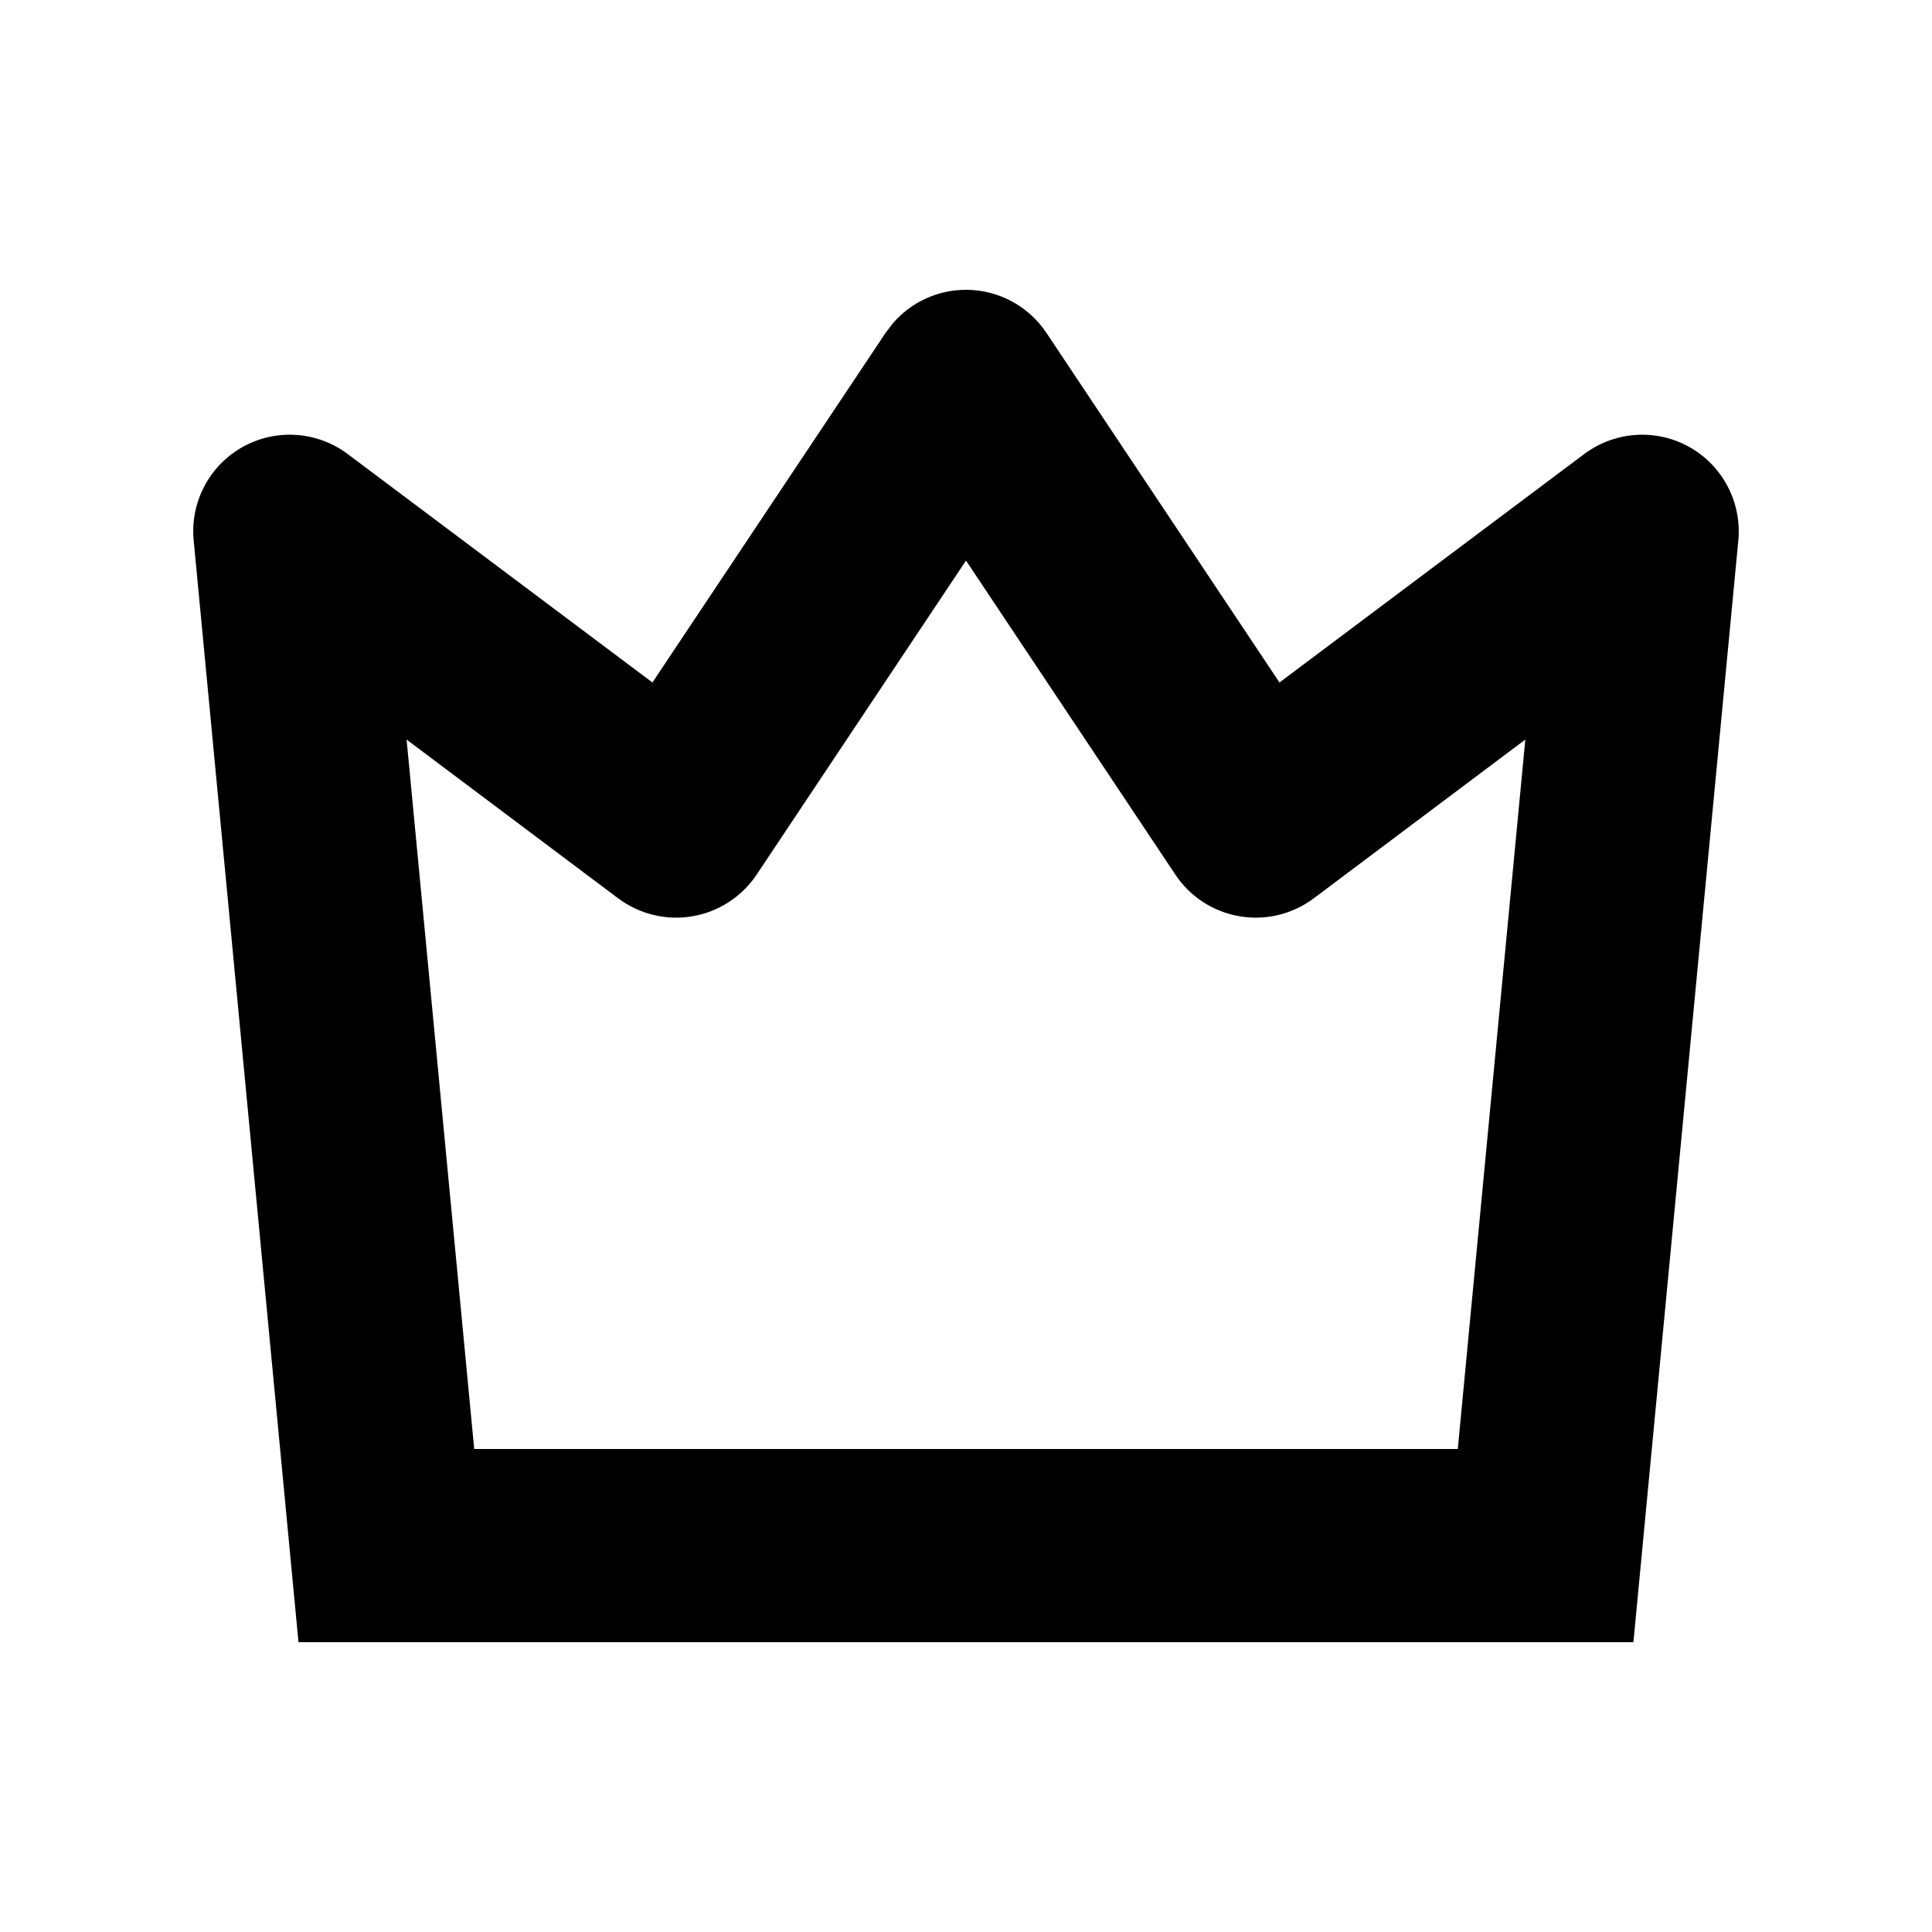
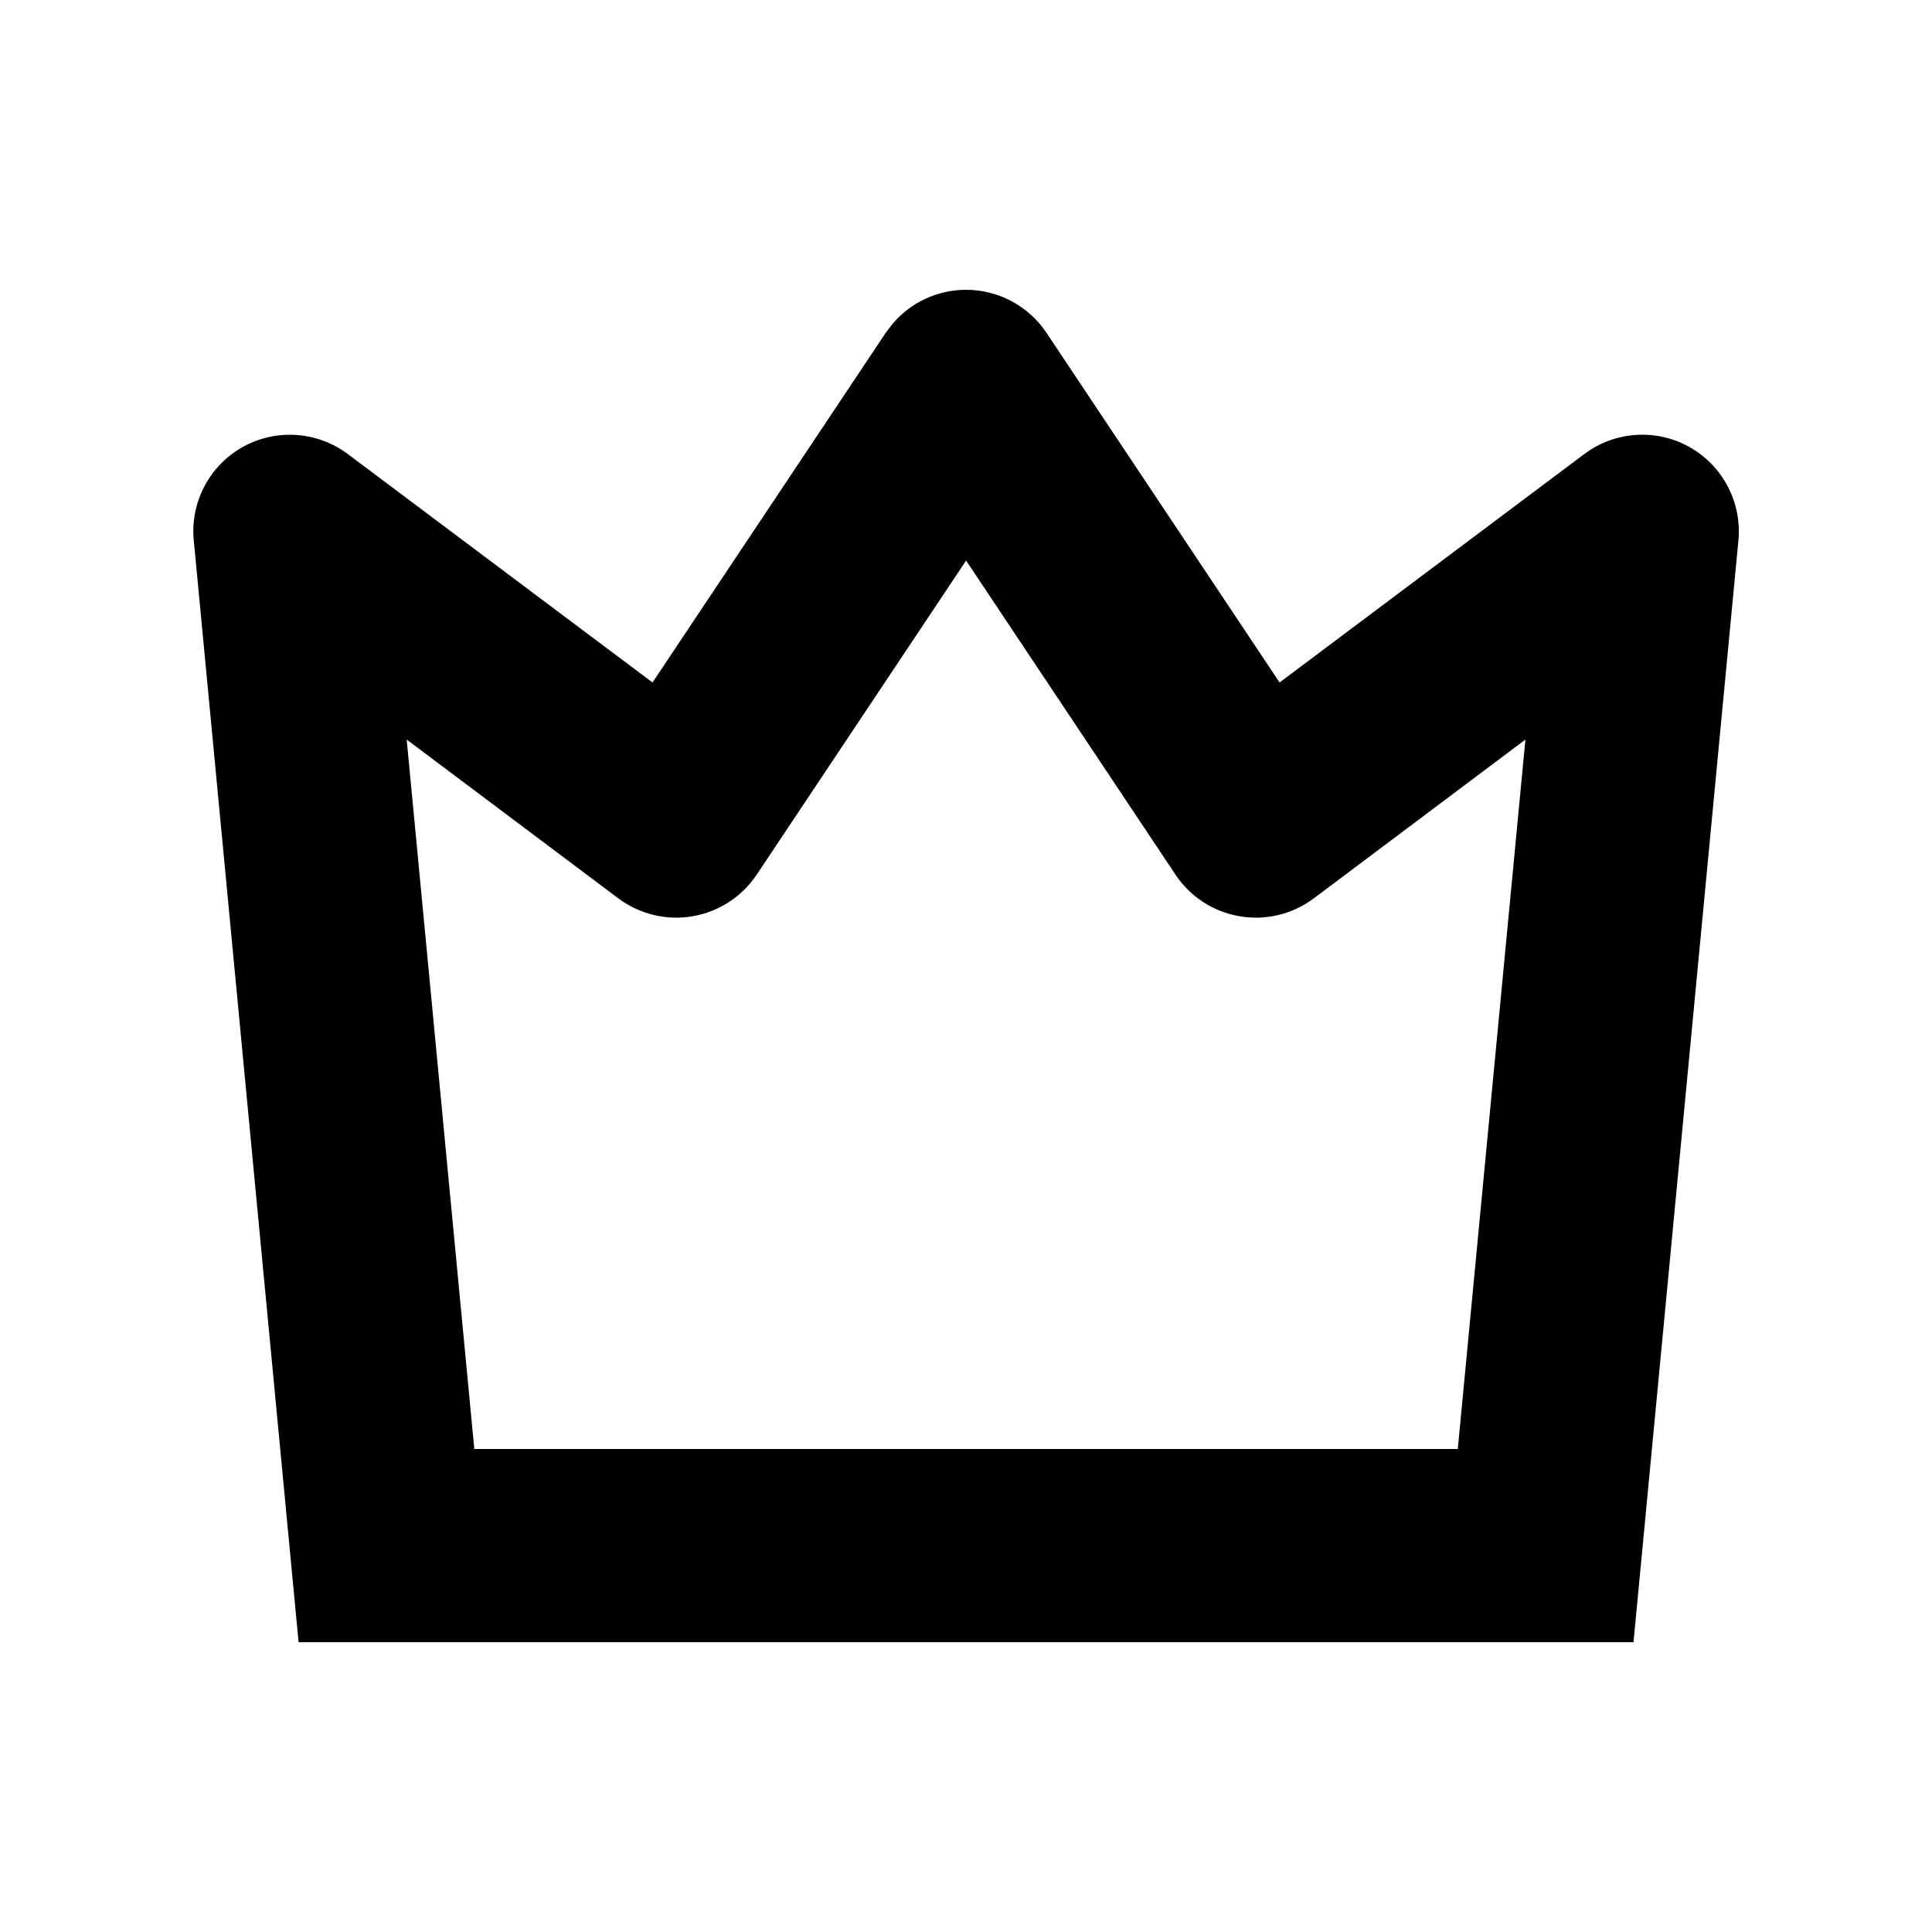
<svg xmlns="http://www.w3.org/2000/svg" width="20" height="20" viewBox="0 0 20 20" fill="none">
  <rect width="20" height="20" fill="none" />
-   <path d="M10 3C10.334 3 10.646 3.167 10.832 3.445L13.245 7.065L16.4 4.7C16.717 4.463 17.144 4.434 17.489 4.628C17.834 4.822 18.032 5.201 17.995 5.595L16.909 17H3.09L2.005 5.595C1.967 5.201 2.165 4.822 2.51 4.628C2.856 4.434 3.283 4.463 3.599 4.7L6.754 7.065L9.168 3.445L9.243 3.347C9.431 3.128 9.707 3 10 3ZM7.832 9.055C7.679 9.283 7.439 9.439 7.169 9.485C6.898 9.532 6.62 9.464 6.4 9.3L4.209 7.656L4.909 15H15.091L15.79 7.656L13.599 9.3C13.38 9.464 13.101 9.532 12.831 9.485C12.56 9.439 12.32 9.283 12.168 9.055L10 5.803L7.832 9.055Z" fill="#000000" />
+   <path d="M10.001 3C10.335 3 10.647 3.167 10.833 3.445L13.246 7.065L16.401 4.7C16.718 4.463 17.145 4.434 17.49 4.628C17.835 4.822 18.033 5.201 17.996 5.595L16.91 17H3.091L2.006 5.595C1.968 5.201 2.166 4.822 2.511 4.628C2.856 4.435 3.284 4.463 3.6 4.7L6.755 7.065L9.169 3.445L9.244 3.347C9.432 3.128 9.708 3 10.001 3ZM7.833 9.055C7.68 9.283 7.44 9.439 7.17 9.485C6.899 9.532 6.621 9.464 6.401 9.3L4.21 7.656L4.91 15H15.091L15.791 7.656L13.6 9.3C13.381 9.464 13.102 9.532 12.832 9.485C12.561 9.439 12.321 9.283 12.169 9.055L10.001 5.803L7.833 9.055Z" fill="#000000" />
</svg>
